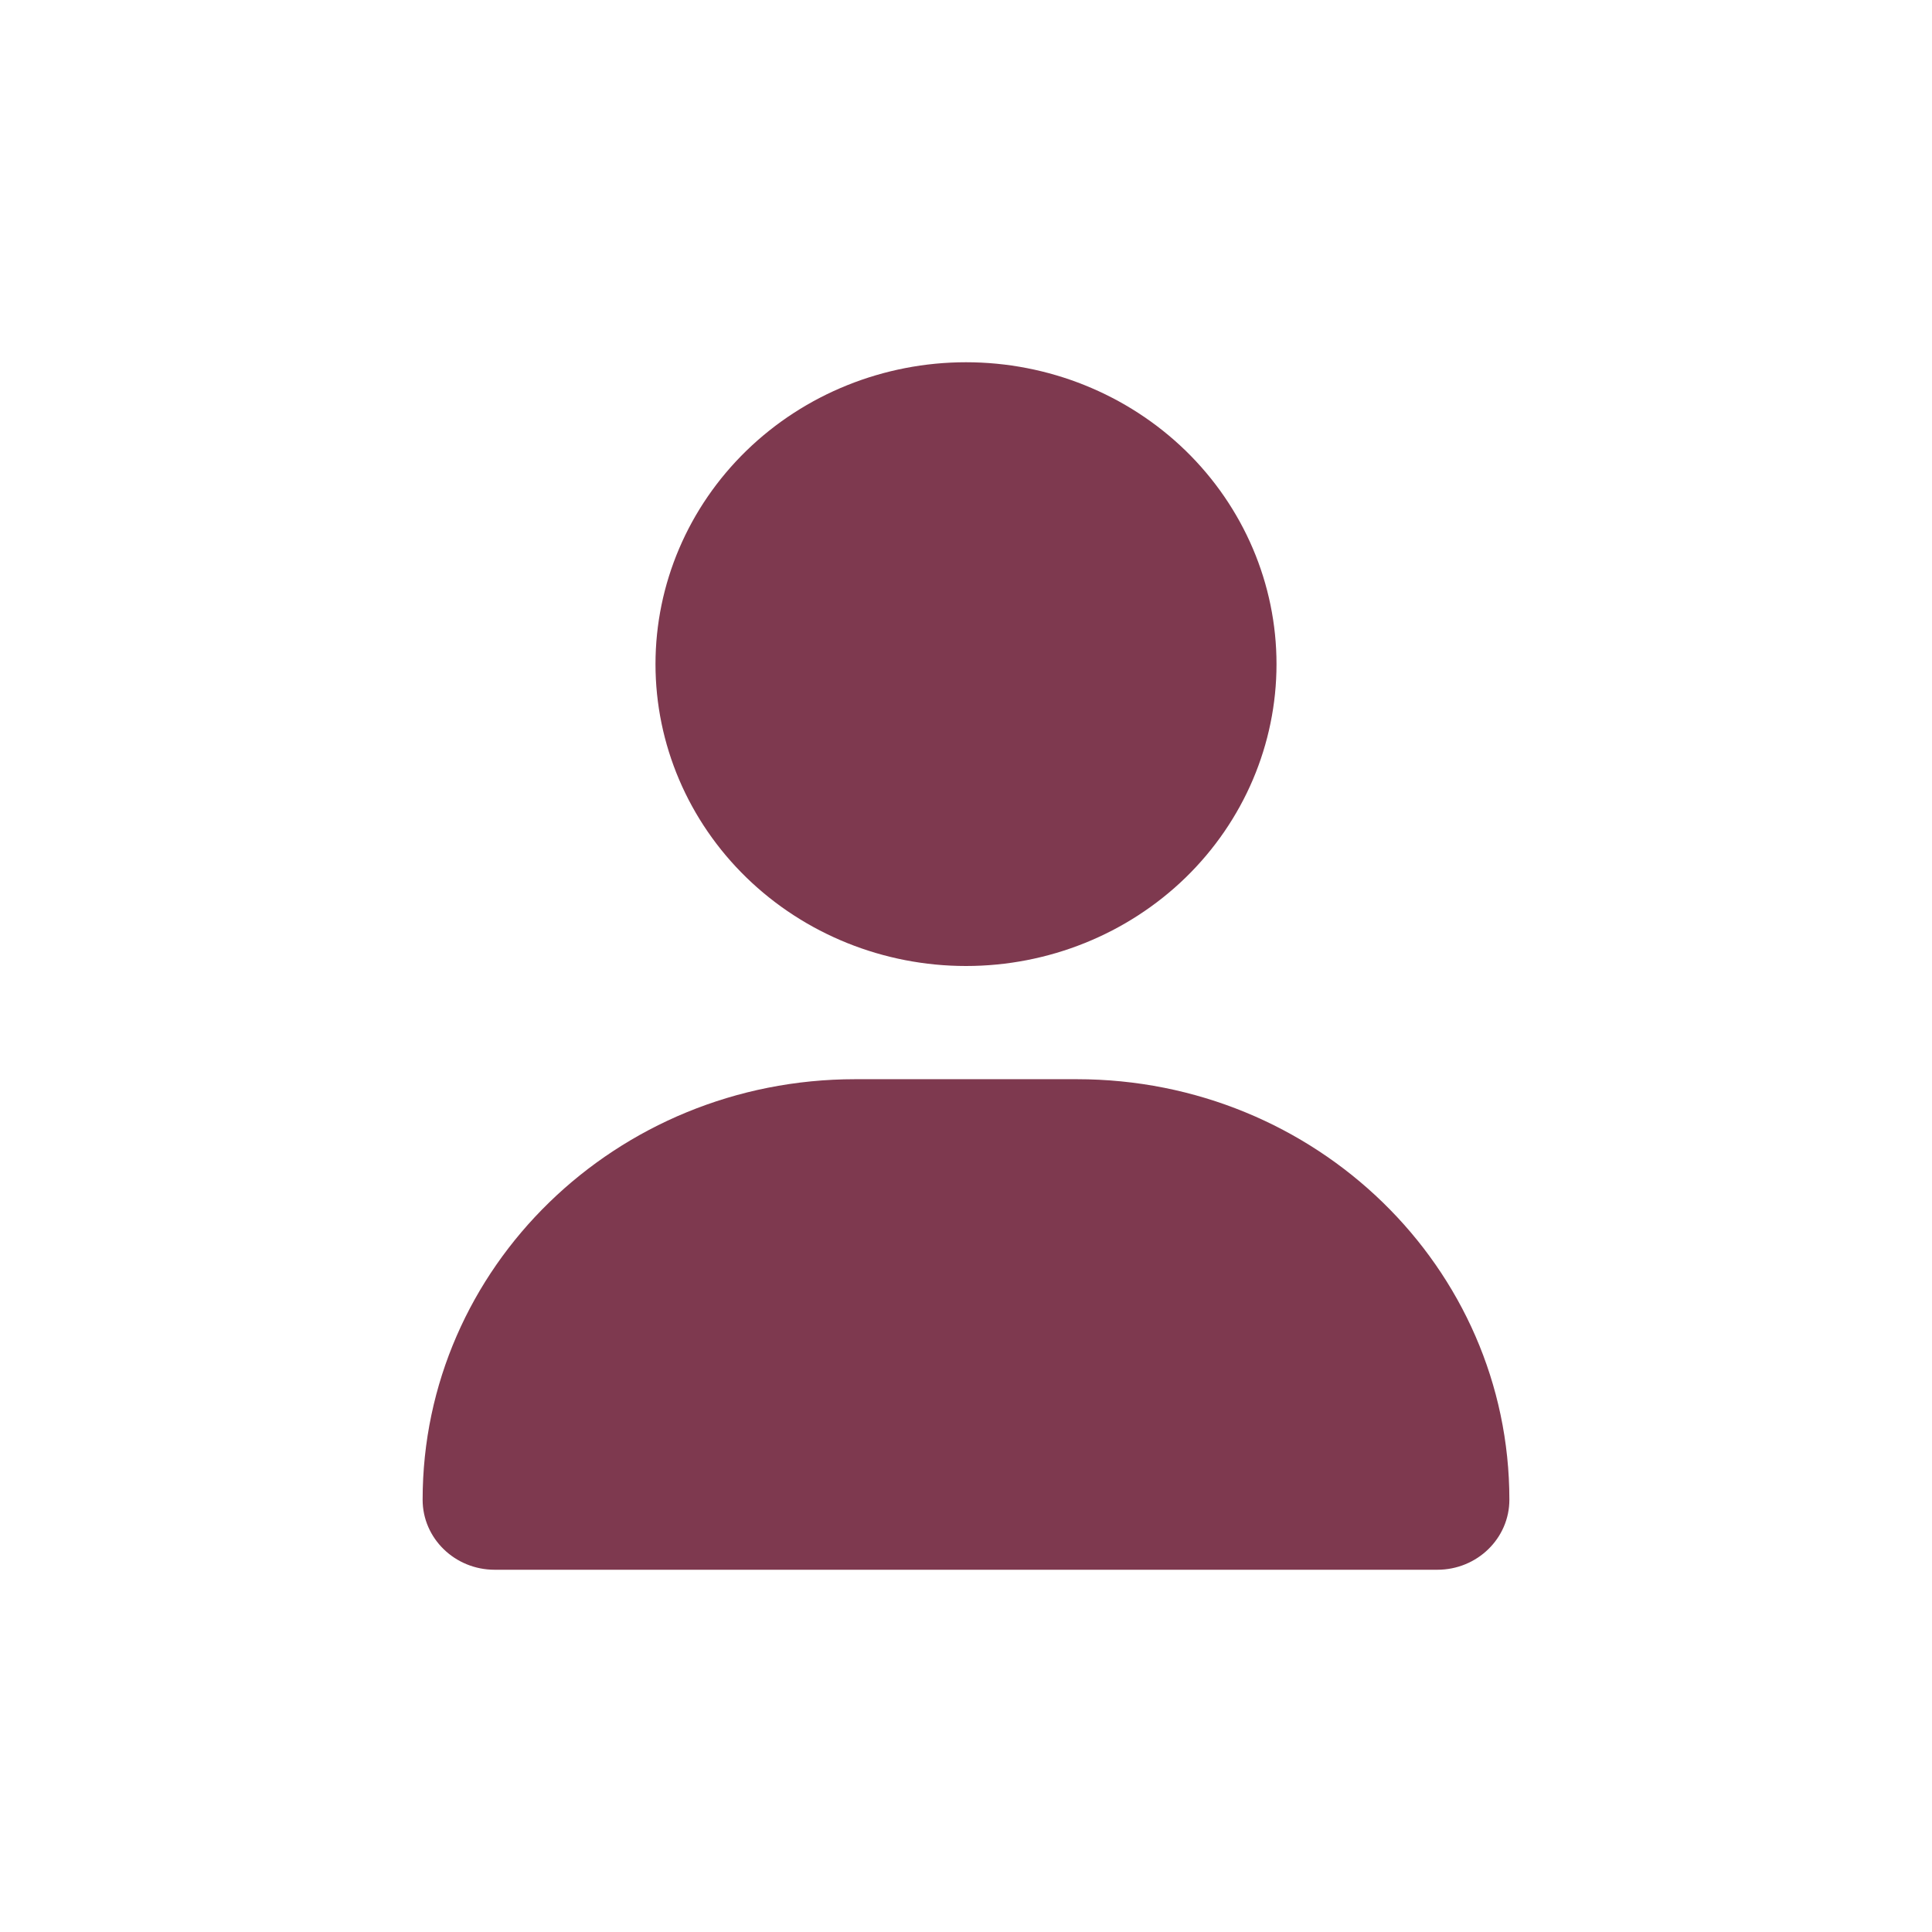
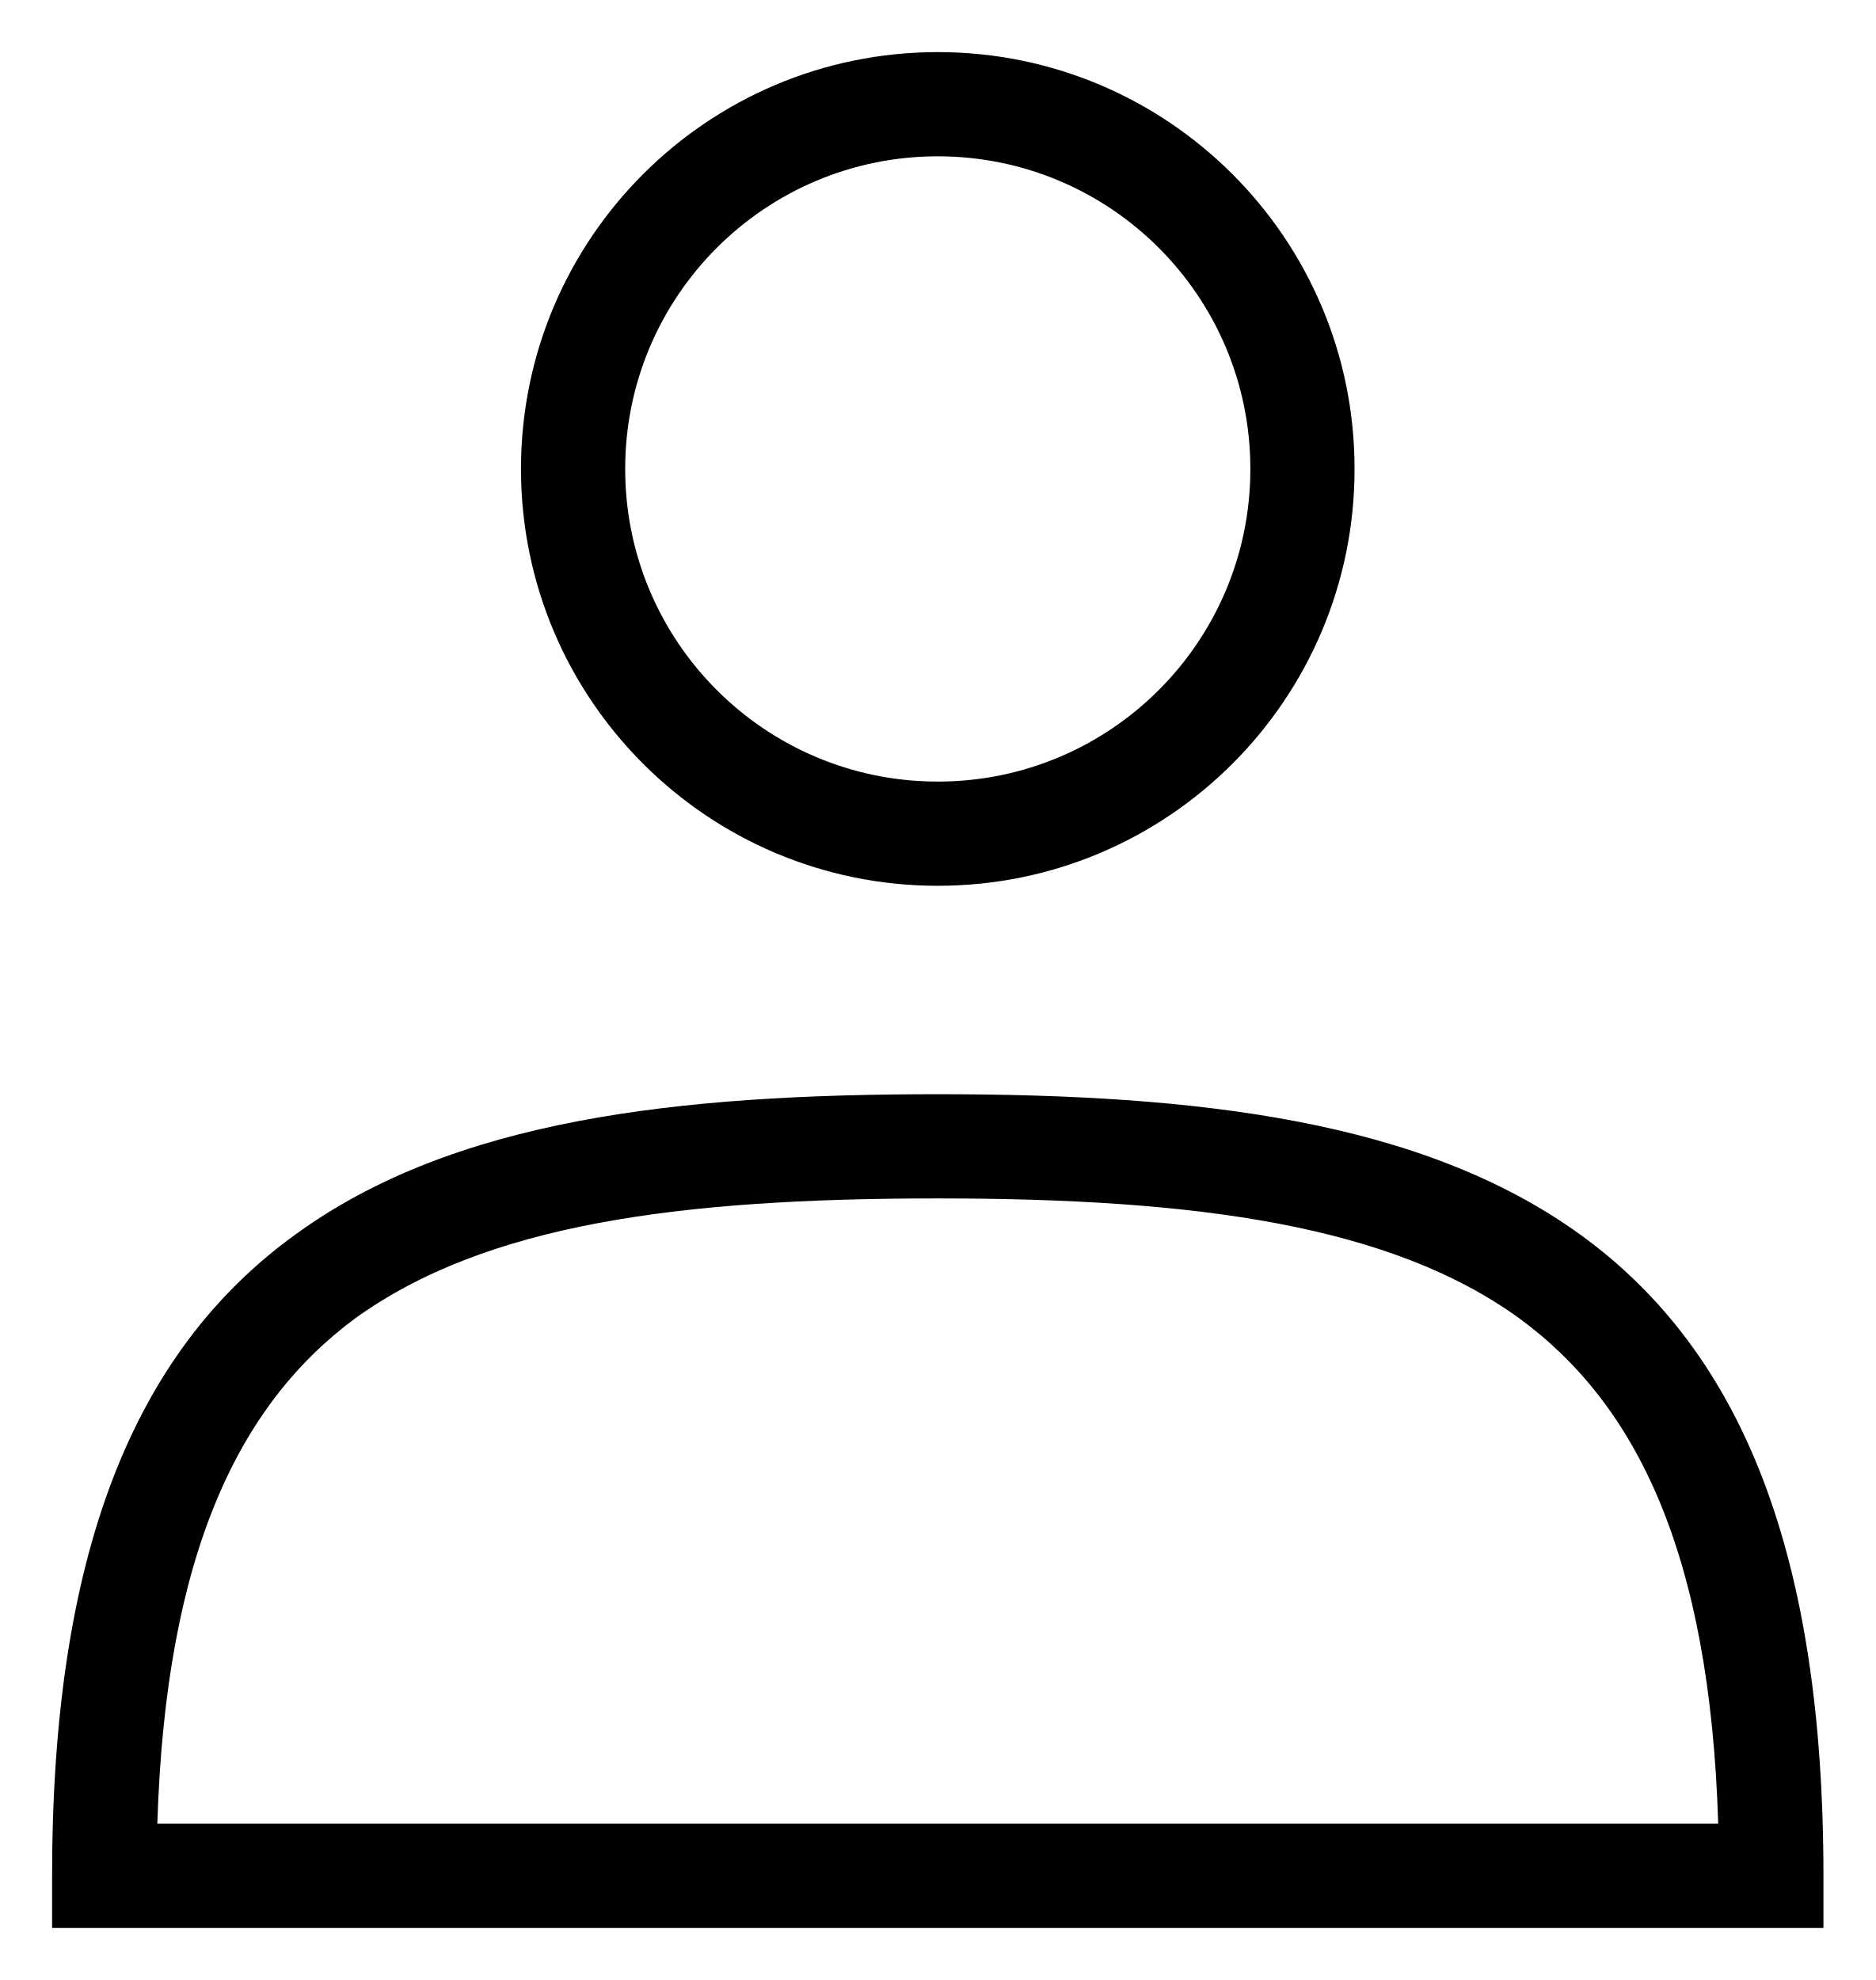
- <svg xmlns="http://www.w3.org/2000/svg" width="32" height="32" viewBox="0 0 32 32" fill="none">
-   <g opacity="0.9">
-     <path d="M16 16C17.364 16 18.672 15.473 19.637 14.536C20.601 13.598 21.143 12.326 21.143 11C21.143 9.674 20.601 8.402 19.637 7.464C18.672 6.527 17.364 6 16 6C14.636 6 13.328 6.527 12.364 7.464C11.399 8.402 10.857 9.674 10.857 11C10.857 12.326 11.399 13.598 12.364 14.536C13.328 15.473 14.636 16 16 16ZM14.164 17.875C10.206 17.875 7 20.992 7 24.84C7 25.48 7.534 26 8.193 26H23.807C24.466 26 25 25.48 25 24.84C25 20.992 21.794 17.875 17.836 17.875H14.164Z" fill="#70243C" />
-   </g>
+ <svg xmlns="http://www.w3.org/2000/svg" fill="none" class="icon icon-account" viewBox="0 0 18 19">
+   <path fill="currentColor" fill-rule="evenodd" d="M6 4.5a3 3 0 1 1 6 0 3 3 0 0 1-6 0m3-4a4 4 0 1 0 0 8 4 4 0 0 0 0-8m5.58 12.15c1.12.82 1.83 2.24 1.91 4.85H1.51c.08-2.6.79-4.03 1.9-4.85C4.66 11.75 6.5 11.5 9 11.5s4.35.26 5.58 1.15M9 10.5c-2.5 0-4.65.24-6.17 1.35C1.27 12.98.5 14.93.5 18v.5h17V18c0-3.07-.77-5.02-2.33-6.15-1.52-1.1-3.67-1.35-6.17-1.35" clip-rule="evenodd" />
</svg>
